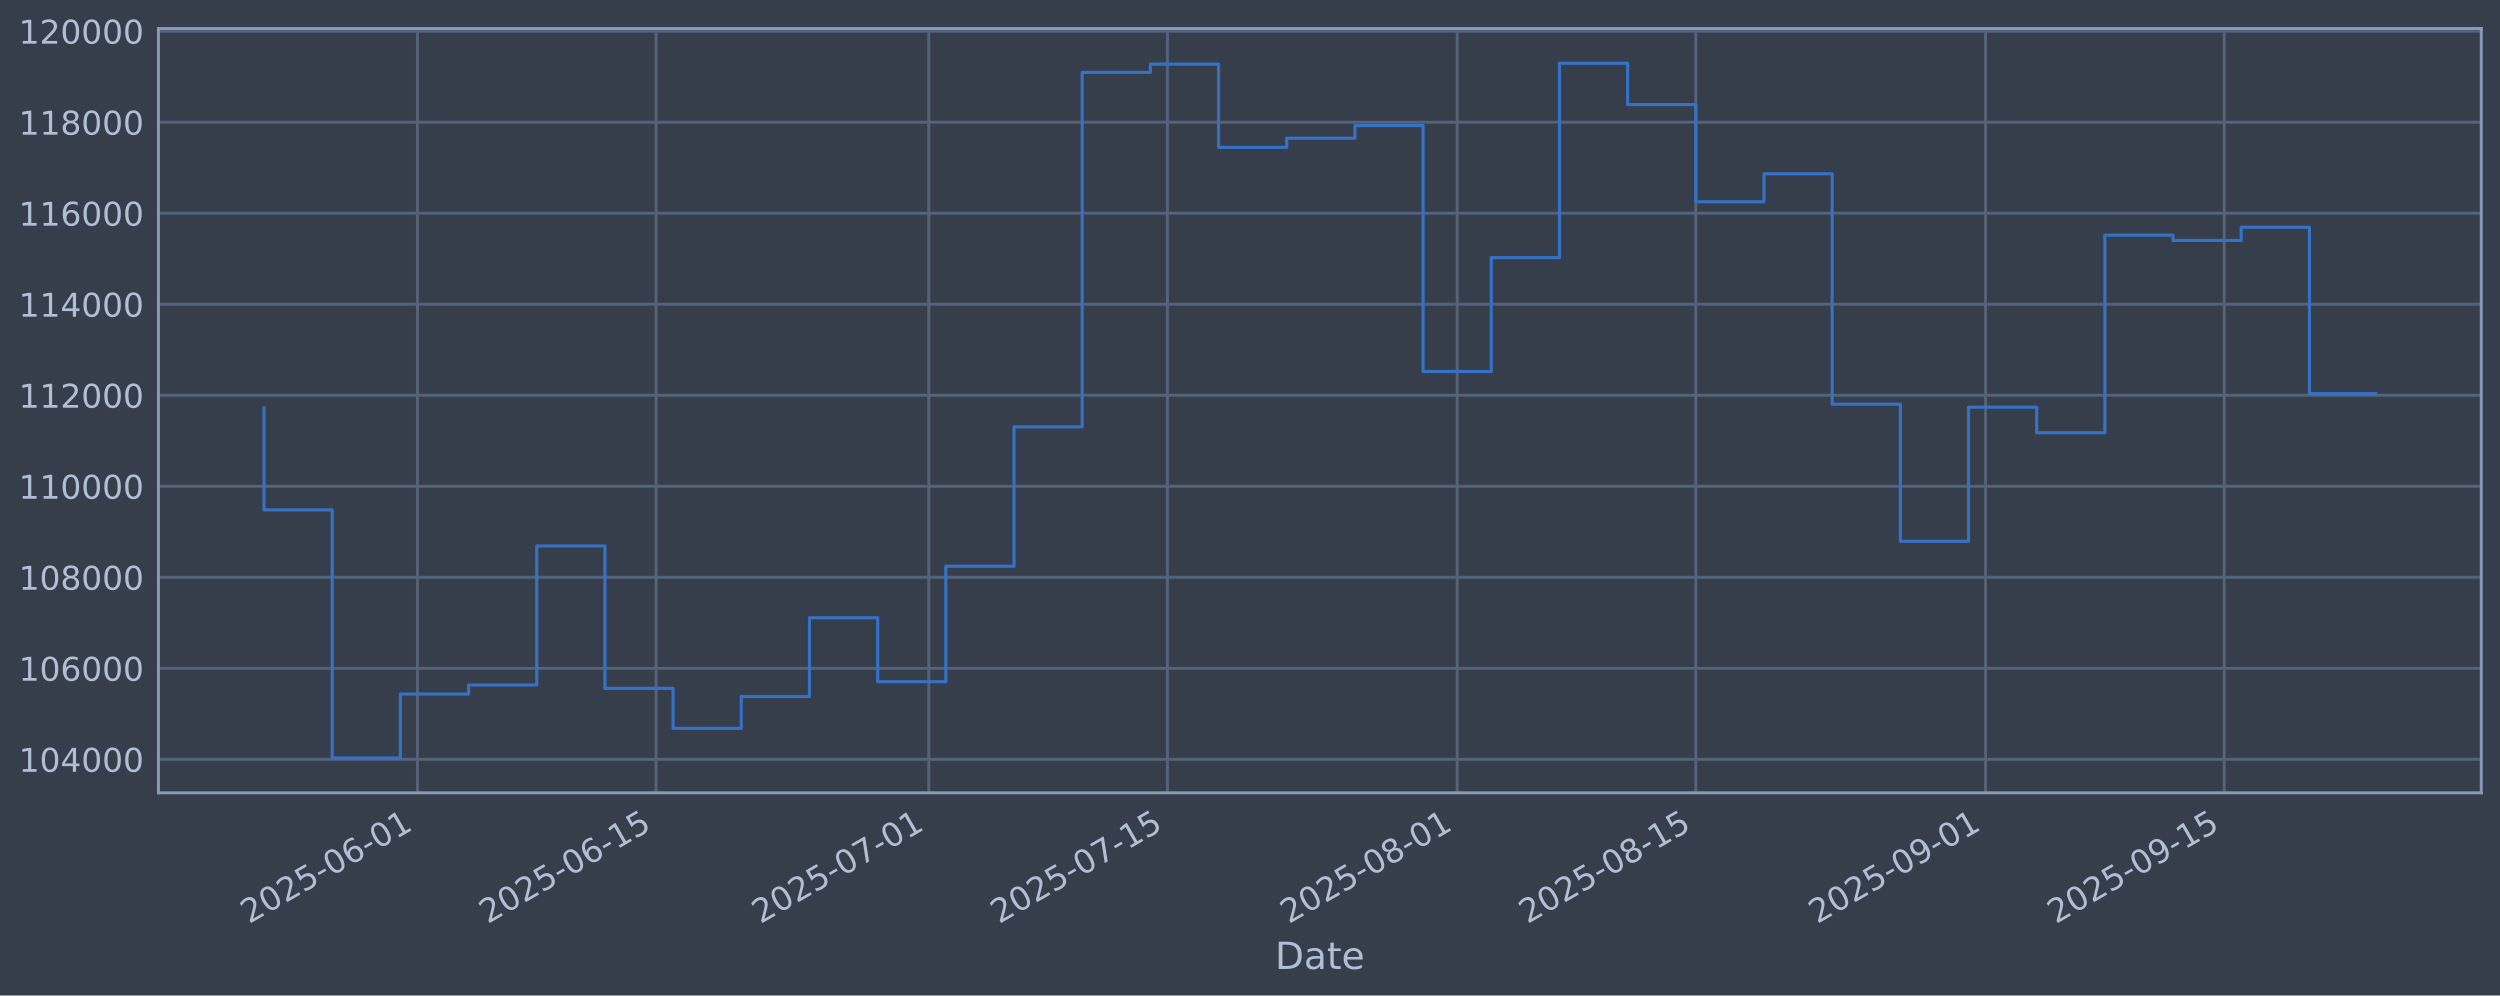
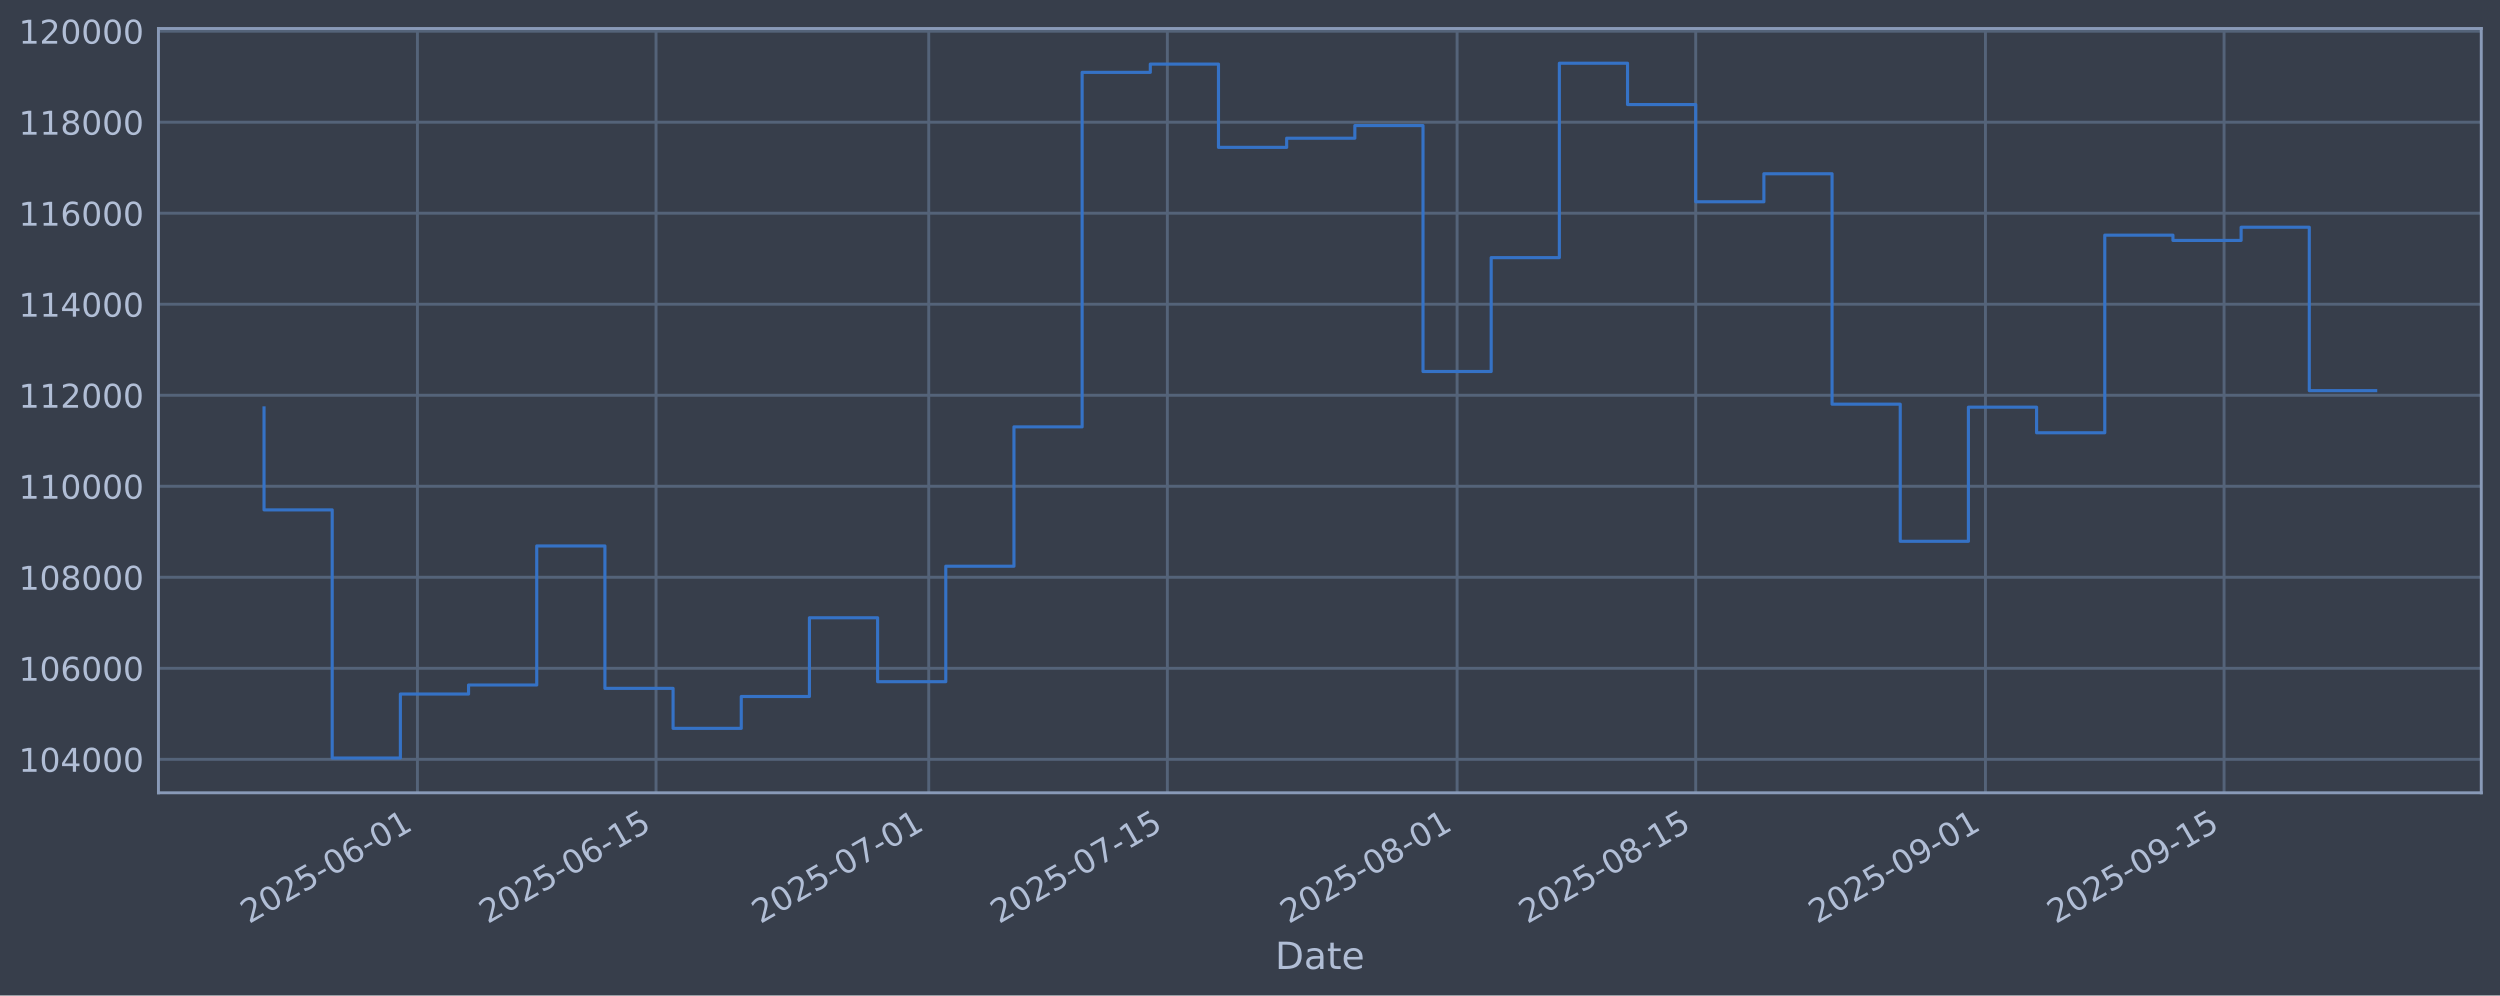
<svg xmlns="http://www.w3.org/2000/svg" xmlns:xlink="http://www.w3.org/1999/xlink" width="960.9pt" height="382.628pt" viewBox="0 0 960.9 382.628" version="1.1">
  <defs>
    <style type="text/css">*{stroke-linejoin: round; stroke-linecap: butt}</style>
  </defs>
  <g id="figure_1">
    <g id="patch_1">
      <path d="M 0 382.628  L 960.9 382.628  L 960.9 0  L 0 0  z " style="fill: #373e4b" />
    </g>
    <g id="axes_1">
      <g id="patch_2">
        <path d="M 60.901 304.718  L 953.701 304.718  L 953.701 10.958  L 60.901 10.958  z " style="fill: #373e4b" />
      </g>
      <g id="matplotlib.axis_1">
        <g id="xtick_1">
          <g id="line2d_1">
-             <path d="M 160.445 304.718  L 160.445 10.958  " clip-path="url(#pac572ef929)" style="fill: none; stroke: #546379; stroke-width: 1.12; stroke-linecap: square" />
+             <path d="M 160.441 304.718  L 160.441 10.958  " clip-path="url(#p1790e6fae6)" style="fill: none; stroke: #546379; stroke-width: 1.12; stroke-linecap: square" />
          </g>
          <g id="line2d_2" />
          <g id="text_1">
-             <g style="fill: #b1bed6" transform="translate(95.71935 355.2226) rotate(-30) scale(0.126 -0.126)">
+             <g style="fill: #b1bed6" transform="translate(95.71556 355.2226) rotate(-30) scale(0.126 -0.126)">
              <defs>
                <path id="DejaVuSans-32" d="M 1228 531  L 3431 531  L 3431 0  L 469 0  L 469 531  Q 828 903 1448 1529  Q 2069 2156 2228 2338  Q 2531 2678 2651 2914  Q 2772 3150 2772 3378  Q 2772 3750 2511 3984  Q 2250 4219 1831 4219  Q 1534 4219 1204 4116  Q 875 4013 500 3803  L 500 4441  Q 881 4594 1212 4672  Q 1544 4750 1819 4750  Q 2544 4750 2975 4387  Q 3406 4025 3406 3419  Q 3406 3131 3298 2873  Q 3191 2616 2906 2266  Q 2828 2175 2409 1742  Q 1991 1309 1228 531  z " transform="scale(0.015625)" />
                <path id="DejaVuSans-30" d="M 2034 4250  Q 1547 4250 1301 3770  Q 1056 3291 1056 2328  Q 1056 1369 1301 889  Q 1547 409 2034 409  Q 2525 409 2770 889  Q 3016 1369 3016 2328  Q 3016 3291 2770 3770  Q 2525 4250 2034 4250  z M 2034 4750  Q 2819 4750 3233 4129  Q 3647 3509 3647 2328  Q 3647 1150 3233 529  Q 2819 -91 2034 -91  Q 1250 -91 836 529  Q 422 1150 422 2328  Q 422 3509 836 4129  Q 1250 4750 2034 4750  z " transform="scale(0.015625)" />
                <path id="DejaVuSans-35" d="M 691 4666  L 3169 4666  L 3169 4134  L 1269 4134  L 1269 2991  Q 1406 3038 1543 3061  Q 1681 3084 1819 3084  Q 2600 3084 3056 2656  Q 3513 2228 3513 1497  Q 3513 744 3044 326  Q 2575 -91 1722 -91  Q 1428 -91 1123 -41  Q 819 9 494 109  L 494 744  Q 775 591 1075 516  Q 1375 441 1709 441  Q 2250 441 2565 725  Q 2881 1009 2881 1497  Q 2881 1984 2565 2268  Q 2250 2553 1709 2553  Q 1456 2553 1204 2497  Q 953 2441 691 2322  L 691 4666  z " transform="scale(0.015625)" />
                <path id="DejaVuSans-2d" d="M 313 2009  L 1997 2009  L 1997 1497  L 313 1497  L 313 2009  z " transform="scale(0.015625)" />
                <path id="DejaVuSans-36" d="M 2113 2584  Q 1688 2584 1439 2293  Q 1191 2003 1191 1497  Q 1191 994 1439 701  Q 1688 409 2113 409  Q 2538 409 2786 701  Q 3034 994 3034 1497  Q 3034 2003 2786 2293  Q 2538 2584 2113 2584  z M 3366 4563  L 3366 3988  Q 3128 4100 2886 4159  Q 2644 4219 2406 4219  Q 1781 4219 1451 3797  Q 1122 3375 1075 2522  Q 1259 2794 1537 2939  Q 1816 3084 2150 3084  Q 2853 3084 3261 2657  Q 3669 2231 3669 1497  Q 3669 778 3244 343  Q 2819 -91 2113 -91  Q 1303 -91 875 529  Q 447 1150 447 2328  Q 447 3434 972 4092  Q 1497 4750 2381 4750  Q 2619 4750 2861 4703  Q 3103 4656 3366 4563  z " transform="scale(0.015625)" />
                <path id="DejaVuSans-31" d="M 794 531  L 1825 531  L 1825 4091  L 703 3866  L 703 4441  L 1819 4666  L 2450 4666  L 2450 531  L 3481 531  L 3481 0  L 794 0  L 794 531  z " transform="scale(0.015625)" />
              </defs>
              <use xlink:href="#DejaVuSans-32" />
              <use xlink:href="#DejaVuSans-30" transform="translate(63.62305 0)" />
              <use xlink:href="#DejaVuSans-32" transform="translate(127.2461 0)" />
              <use xlink:href="#DejaVuSans-35" transform="translate(190.8691 0)" />
              <use xlink:href="#DejaVuSans-2d" transform="translate(254.4922 0)" />
              <use xlink:href="#DejaVuSans-30" transform="translate(290.5762 0)" />
              <use xlink:href="#DejaVuSans-36" transform="translate(354.1992 0)" />
              <use xlink:href="#DejaVuSans-2d" transform="translate(417.8223 0)" />
              <use xlink:href="#DejaVuSans-30" transform="translate(453.9062 0)" />
              <use xlink:href="#DejaVuSans-31" transform="translate(517.5293 0)" />
            </g>
          </g>
        </g>
        <g id="xtick_2">
          <g id="line2d_3">
-             <path d="M 252.164 304.718  L 252.164 10.958  " clip-path="url(#pac572ef929)" style="fill: none; stroke: #546379; stroke-width: 1.12; stroke-linecap: square" />
+             <path d="M 252.155 304.718  L 252.155 10.958  " clip-path="url(#p1790e6fae6)" style="fill: none; stroke: #546379; stroke-width: 1.12; stroke-linecap: square" />
          </g>
          <g id="line2d_4" />
          <g id="text_2">
-             <g style="fill: #b1bed6" transform="translate(187.4389 355.2226) rotate(-30) scale(0.126 -0.126)">
+             <g style="fill: #b1bed6" transform="translate(187.4292 355.2226) rotate(-30) scale(0.126 -0.126)">
              <use xlink:href="#DejaVuSans-32" />
              <use xlink:href="#DejaVuSans-30" transform="translate(63.62305 0)" />
              <use xlink:href="#DejaVuSans-32" transform="translate(127.2461 0)" />
              <use xlink:href="#DejaVuSans-35" transform="translate(190.8691 0)" />
              <use xlink:href="#DejaVuSans-2d" transform="translate(254.4922 0)" />
              <use xlink:href="#DejaVuSans-30" transform="translate(290.5762 0)" />
              <use xlink:href="#DejaVuSans-36" transform="translate(354.1992 0)" />
              <use xlink:href="#DejaVuSans-2d" transform="translate(417.8223 0)" />
              <use xlink:href="#DejaVuSans-31" transform="translate(453.9062 0)" />
              <use xlink:href="#DejaVuSans-35" transform="translate(517.5293 0)" />
            </g>
          </g>
        </g>
        <g id="xtick_3">
          <g id="line2d_5">
-             <path d="M 356.987 304.718  L 356.987 10.958  " clip-path="url(#pac572ef929)" style="fill: none; stroke: #546379; stroke-width: 1.12; stroke-linecap: square" />
+             <path d="M 356.97 304.718  L 356.97 10.958  " clip-path="url(#p1790e6fae6)" style="fill: none; stroke: #546379; stroke-width: 1.12; stroke-linecap: square" />
          </g>
          <g id="line2d_6" />
          <g id="text_3">
-             <g style="fill: #b1bed6" transform="translate(292.2612 355.2226) rotate(-30) scale(0.126 -0.126)">
+             <g style="fill: #b1bed6" transform="translate(292.2447 355.2226) rotate(-30) scale(0.126 -0.126)">
              <defs>
                <path id="DejaVuSans-37" d="M 525 4666  L 3525 4666  L 3525 4397  L 1831 0  L 1172 0  L 2766 4134  L 525 4134  L 525 4666  z " transform="scale(0.015625)" />
              </defs>
              <use xlink:href="#DejaVuSans-32" />
              <use xlink:href="#DejaVuSans-30" transform="translate(63.62305 0)" />
              <use xlink:href="#DejaVuSans-32" transform="translate(127.2461 0)" />
              <use xlink:href="#DejaVuSans-35" transform="translate(190.8691 0)" />
              <use xlink:href="#DejaVuSans-2d" transform="translate(254.4922 0)" />
              <use xlink:href="#DejaVuSans-30" transform="translate(290.5762 0)" />
              <use xlink:href="#DejaVuSans-37" transform="translate(354.1992 0)" />
              <use xlink:href="#DejaVuSans-2d" transform="translate(417.8223 0)" />
              <use xlink:href="#DejaVuSans-30" transform="translate(453.9062 0)" />
              <use xlink:href="#DejaVuSans-31" transform="translate(517.5293 0)" />
            </g>
          </g>
        </g>
        <g id="xtick_4">
          <g id="line2d_7">
-             <path d="M 448.706 304.718  L 448.706 10.958  " clip-path="url(#pac572ef929)" style="fill: none; stroke: #546379; stroke-width: 1.12; stroke-linecap: square" />
+             <path d="M 448.684 304.718  L 448.684 10.958  " clip-path="url(#p1790e6fae6)" style="fill: none; stroke: #546379; stroke-width: 1.12; stroke-linecap: square" />
          </g>
          <g id="line2d_8" />
          <g id="text_4">
-             <g style="fill: #b1bed6" transform="translate(383.9807 355.2226) rotate(-30) scale(0.126 -0.126)">
+             <g style="fill: #b1bed6" transform="translate(383.9583 355.2226) rotate(-30) scale(0.126 -0.126)">
              <use xlink:href="#DejaVuSans-32" />
              <use xlink:href="#DejaVuSans-30" transform="translate(63.62305 0)" />
              <use xlink:href="#DejaVuSans-32" transform="translate(127.2461 0)" />
              <use xlink:href="#DejaVuSans-35" transform="translate(190.8691 0)" />
              <use xlink:href="#DejaVuSans-2d" transform="translate(254.4922 0)" />
              <use xlink:href="#DejaVuSans-30" transform="translate(290.5762 0)" />
              <use xlink:href="#DejaVuSans-37" transform="translate(354.1992 0)" />
              <use xlink:href="#DejaVuSans-2d" transform="translate(417.8223 0)" />
              <use xlink:href="#DejaVuSans-31" transform="translate(453.9062 0)" />
              <use xlink:href="#DejaVuSans-35" transform="translate(517.5293 0)" />
            </g>
          </g>
        </g>
        <g id="xtick_5">
          <g id="line2d_9">
-             <path d="M 560.08 304.718  L 560.08 10.958  " clip-path="url(#pac572ef929)" style="fill: none; stroke: #546379; stroke-width: 1.12; stroke-linecap: square" />
+             <path d="M 560.05 304.718  L 560.05 10.958  " clip-path="url(#p1790e6fae6)" style="fill: none; stroke: #546379; stroke-width: 1.12; stroke-linecap: square" />
          </g>
          <g id="line2d_10" />
          <g id="text_5">
-             <g style="fill: #b1bed6" transform="translate(495.3544 355.2226) rotate(-30) scale(0.126 -0.126)">
+             <g style="fill: #b1bed6" transform="translate(495.3249 355.2226) rotate(-30) scale(0.126 -0.126)">
              <defs>
                <path id="DejaVuSans-38" d="M 2034 2216  Q 1584 2216 1326 1975  Q 1069 1734 1069 1313  Q 1069 891 1326 650  Q 1584 409 2034 409  Q 2484 409 2743 651  Q 3003 894 3003 1313  Q 3003 1734 2745 1975  Q 2488 2216 2034 2216  z M 1403 2484  Q 997 2584 770 2862  Q 544 3141 544 3541  Q 544 4100 942 4425  Q 1341 4750 2034 4750  Q 2731 4750 3128 4425  Q 3525 4100 3525 3541  Q 3525 3141 3298 2862  Q 3072 2584 2669 2484  Q 3125 2378 3379 2068  Q 3634 1759 3634 1313  Q 3634 634 3220 271  Q 2806 -91 2034 -91  Q 1263 -91 848 271  Q 434 634 434 1313  Q 434 1759 690 2068  Q 947 2378 1403 2484  z M 1172 3481  Q 1172 3119 1398 2916  Q 1625 2713 2034 2713  Q 2441 2713 2670 2916  Q 2900 3119 2900 3481  Q 2900 3844 2670 4047  Q 2441 4250 2034 4250  Q 1625 4250 1398 4047  Q 1172 3844 1172 3481  z " transform="scale(0.015625)" />
              </defs>
              <use xlink:href="#DejaVuSans-32" />
              <use xlink:href="#DejaVuSans-30" transform="translate(63.62305 0)" />
              <use xlink:href="#DejaVuSans-32" transform="translate(127.2461 0)" />
              <use xlink:href="#DejaVuSans-35" transform="translate(190.8691 0)" />
              <use xlink:href="#DejaVuSans-2d" transform="translate(254.4922 0)" />
              <use xlink:href="#DejaVuSans-30" transform="translate(290.5762 0)" />
              <use xlink:href="#DejaVuSans-38" transform="translate(354.1992 0)" />
              <use xlink:href="#DejaVuSans-2d" transform="translate(417.8223 0)" />
              <use xlink:href="#DejaVuSans-30" transform="translate(453.9062 0)" />
              <use xlink:href="#DejaVuSans-31" transform="translate(517.5293 0)" />
            </g>
          </g>
        </g>
        <g id="xtick_6">
          <g id="line2d_11">
-             <path d="M 651.799 304.718  L 651.799 10.958  " clip-path="url(#pac572ef929)" style="fill: none; stroke: #546379; stroke-width: 1.12; stroke-linecap: square" />
+             <path d="M 651.764 304.718  L 651.764 10.958  " clip-path="url(#p1790e6fae6)" style="fill: none; stroke: #546379; stroke-width: 1.12; stroke-linecap: square" />
          </g>
          <g id="line2d_12" />
          <g id="text_6">
-             <g style="fill: #b1bed6" transform="translate(587.0739 355.2226) rotate(-30) scale(0.126 -0.126)">
+             <g style="fill: #b1bed6" transform="translate(587.0385 355.2226) rotate(-30) scale(0.126 -0.126)">
              <use xlink:href="#DejaVuSans-32" />
              <use xlink:href="#DejaVuSans-30" transform="translate(63.62305 0)" />
              <use xlink:href="#DejaVuSans-32" transform="translate(127.2461 0)" />
              <use xlink:href="#DejaVuSans-35" transform="translate(190.8691 0)" />
              <use xlink:href="#DejaVuSans-2d" transform="translate(254.4922 0)" />
              <use xlink:href="#DejaVuSans-30" transform="translate(290.5762 0)" />
              <use xlink:href="#DejaVuSans-38" transform="translate(354.1992 0)" />
              <use xlink:href="#DejaVuSans-2d" transform="translate(417.8223 0)" />
              <use xlink:href="#DejaVuSans-31" transform="translate(453.9062 0)" />
              <use xlink:href="#DejaVuSans-35" transform="translate(517.5293 0)" />
            </g>
          </g>
        </g>
        <g id="xtick_7">
          <g id="line2d_13">
-             <path d="M 763.173 304.718  L 763.173 10.958  " clip-path="url(#pac572ef929)" style="fill: none; stroke: #546379; stroke-width: 1.12; stroke-linecap: square" />
+             <path d="M 763.13 304.718  L 763.13 10.958  " clip-path="url(#p1790e6fae6)" style="fill: none; stroke: #546379; stroke-width: 1.12; stroke-linecap: square" />
          </g>
          <g id="line2d_14" />
          <g id="text_7">
-             <g style="fill: #b1bed6" transform="translate(698.4476 355.2226) rotate(-30) scale(0.126 -0.126)">
+             <g style="fill: #b1bed6" transform="translate(698.405 355.2226) rotate(-30) scale(0.126 -0.126)">
              <defs>
                <path id="DejaVuSans-39" d="M 703 97  L 703 672  Q 941 559 1184 500  Q 1428 441 1663 441  Q 2288 441 2617 861  Q 2947 1281 2994 2138  Q 2813 1869 2534 1725  Q 2256 1581 1919 1581  Q 1219 1581 811 2004  Q 403 2428 403 3163  Q 403 3881 828 4315  Q 1253 4750 1959 4750  Q 2769 4750 3195 4129  Q 3622 3509 3622 2328  Q 3622 1225 3098 567  Q 2575 -91 1691 -91  Q 1453 -91 1209 -44  Q 966 3 703 97  z M 1959 2075  Q 2384 2075 2632 2365  Q 2881 2656 2881 3163  Q 2881 3666 2632 3958  Q 2384 4250 1959 4250  Q 1534 4250 1286 3958  Q 1038 3666 1038 3163  Q 1038 2656 1286 2365  Q 1534 2075 1959 2075  z " transform="scale(0.015625)" />
              </defs>
              <use xlink:href="#DejaVuSans-32" />
              <use xlink:href="#DejaVuSans-30" transform="translate(63.62305 0)" />
              <use xlink:href="#DejaVuSans-32" transform="translate(127.2461 0)" />
              <use xlink:href="#DejaVuSans-35" transform="translate(190.8691 0)" />
              <use xlink:href="#DejaVuSans-2d" transform="translate(254.4922 0)" />
              <use xlink:href="#DejaVuSans-30" transform="translate(290.5762 0)" />
              <use xlink:href="#DejaVuSans-39" transform="translate(354.1992 0)" />
              <use xlink:href="#DejaVuSans-2d" transform="translate(417.8223 0)" />
              <use xlink:href="#DejaVuSans-30" transform="translate(453.9062 0)" />
              <use xlink:href="#DejaVuSans-31" transform="translate(517.5293 0)" />
            </g>
          </g>
        </g>
        <g id="xtick_8">
          <g id="line2d_15">
-             <path d="M 854.893 304.718  L 854.893 10.958  " clip-path="url(#pac572ef929)" style="fill: none; stroke: #546379; stroke-width: 1.12; stroke-linecap: square" />
+             <path d="M 854.844 304.718  L 854.844 10.958  " clip-path="url(#p1790e6fae6)" style="fill: none; stroke: #546379; stroke-width: 1.12; stroke-linecap: square" />
          </g>
          <g id="line2d_16" />
          <g id="text_8">
-             <g style="fill: #b1bed6" transform="translate(790.1671 355.2226) rotate(-30) scale(0.126 -0.126)">
+             <g style="fill: #b1bed6" transform="translate(790.1186 355.2226) rotate(-30) scale(0.126 -0.126)">
              <use xlink:href="#DejaVuSans-32" />
              <use xlink:href="#DejaVuSans-30" transform="translate(63.62305 0)" />
              <use xlink:href="#DejaVuSans-32" transform="translate(127.2461 0)" />
              <use xlink:href="#DejaVuSans-35" transform="translate(190.8691 0)" />
              <use xlink:href="#DejaVuSans-2d" transform="translate(254.4922 0)" />
              <use xlink:href="#DejaVuSans-30" transform="translate(290.5762 0)" />
              <use xlink:href="#DejaVuSans-39" transform="translate(354.1992 0)" />
              <use xlink:href="#DejaVuSans-2d" transform="translate(417.8223 0)" />
              <use xlink:href="#DejaVuSans-31" transform="translate(453.9062 0)" />
              <use xlink:href="#DejaVuSans-35" transform="translate(517.5293 0)" />
            </g>
          </g>
        </g>
        <g id="text_9">
          <g style="fill: #b1bed6" transform="translate(490.0914 372.4337) scale(0.144 -0.144)">
            <defs>
              <path id="DejaVuSans-44" d="M 1259 4147  L 1259 519  L 2022 519  Q 2988 519 3436 956  Q 3884 1394 3884 2338  Q 3884 3275 3436 3711  Q 2988 4147 2022 4147  L 1259 4147  z M 628 4666  L 1925 4666  Q 3281 4666 3915 4102  Q 4550 3538 4550 2338  Q 4550 1131 3912 565  Q 3275 0 1925 0  L 628 0  L 628 4666  z " transform="scale(0.015625)" />
              <path id="DejaVuSans-61" d="M 2194 1759  Q 1497 1759 1228 1600  Q 959 1441 959 1056  Q 959 750 1161 570  Q 1363 391 1709 391  Q 2188 391 2477 730  Q 2766 1069 2766 1631  L 2766 1759  L 2194 1759  z M 3341 1997  L 3341 0  L 2766 0  L 2766 531  Q 2569 213 2275 61  Q 1981 -91 1556 -91  Q 1019 -91 701 211  Q 384 513 384 1019  Q 384 1609 779 1909  Q 1175 2209 1959 2209  L 2766 2209  L 2766 2266  Q 2766 2663 2505 2880  Q 2244 3097 1772 3097  Q 1472 3097 1187 3025  Q 903 2953 641 2809  L 641 3341  Q 956 3463 1253 3523  Q 1550 3584 1831 3584  Q 2591 3584 2966 3190  Q 3341 2797 3341 1997  z " transform="scale(0.015625)" />
              <path id="DejaVuSans-74" d="M 1172 4494  L 1172 3500  L 2356 3500  L 2356 3053  L 1172 3053  L 1172 1153  Q 1172 725 1289 603  Q 1406 481 1766 481  L 2356 481  L 2356 0  L 1766 0  Q 1100 0 847 248  Q 594 497 594 1153  L 594 3053  L 172 3053  L 172 3500  L 594 3500  L 594 4494  L 1172 4494  z " transform="scale(0.015625)" />
              <path id="DejaVuSans-65" d="M 3597 1894  L 3597 1613  L 953 1613  Q 991 1019 1311 708  Q 1631 397 2203 397  Q 2534 397 2845 478  Q 3156 559 3463 722  L 3463 178  Q 3153 47 2828 -22  Q 2503 -91 2169 -91  Q 1331 -91 842 396  Q 353 884 353 1716  Q 353 2575 817 3079  Q 1281 3584 2069 3584  Q 2775 3584 3186 3129  Q 3597 2675 3597 1894  z M 3022 2063  Q 3016 2534 2758 2815  Q 2500 3097 2075 3097  Q 1594 3097 1305 2825  Q 1016 2553 972 2059  L 3022 2063  z " transform="scale(0.015625)" />
            </defs>
            <use xlink:href="#DejaVuSans-44" />
            <use xlink:href="#DejaVuSans-61" transform="translate(77.00195 0)" />
            <use xlink:href="#DejaVuSans-74" transform="translate(138.2812 0)" />
            <use xlink:href="#DejaVuSans-65" transform="translate(177.4902 0)" />
          </g>
        </g>
      </g>
      <g id="matplotlib.axis_2">
        <g id="ytick_1">
          <g id="line2d_17">
-             <path d="M 60.901 291.85  L 953.701 291.85  " clip-path="url(#pac572ef929)" style="fill: none; stroke: #546379; stroke-width: 1.12; stroke-linecap: square" />
+             <path d="M 60.901 291.85  L 953.701 291.85  " clip-path="url(#p1790e6fae6)" style="fill: none; stroke: #546379; stroke-width: 1.12; stroke-linecap: square" />
          </g>
          <g id="line2d_18" />
          <g id="text_10">
            <g style="fill: #b1bed6" transform="translate(7.2 296.6367) scale(0.126 -0.126)">
              <defs>
                <path id="DejaVuSans-34" d="M 2419 4116  L 825 1625  L 2419 1625  L 2419 4116  z M 2253 4666  L 3047 4666  L 3047 1625  L 3713 1625  L 3713 1100  L 3047 1100  L 3047 0  L 2419 0  L 2419 1100  L 313 1100  L 313 1709  L 2253 4666  z " transform="scale(0.015625)" />
              </defs>
              <use xlink:href="#DejaVuSans-31" />
              <use xlink:href="#DejaVuSans-30" transform="translate(63.62305 0)" />
              <use xlink:href="#DejaVuSans-34" transform="translate(127.2461 0)" />
              <use xlink:href="#DejaVuSans-30" transform="translate(190.8691 0)" />
              <use xlink:href="#DejaVuSans-30" transform="translate(254.4922 0)" />
              <use xlink:href="#DejaVuSans-30" transform="translate(318.1152 0)" />
            </g>
          </g>
        </g>
        <g id="ytick_2">
          <g id="line2d_19">
-             <path d="M 60.901 256.867  L 953.701 256.867  " clip-path="url(#pac572ef929)" style="fill: none; stroke: #546379; stroke-width: 1.12; stroke-linecap: square" />
+             <path d="M 60.901 256.867  L 953.701 256.867  " clip-path="url(#p1790e6fae6)" style="fill: none; stroke: #546379; stroke-width: 1.12; stroke-linecap: square" />
          </g>
          <g id="line2d_20" />
          <g id="text_11">
            <g style="fill: #b1bed6" transform="translate(7.2 261.6538) scale(0.126 -0.126)">
              <use xlink:href="#DejaVuSans-31" />
              <use xlink:href="#DejaVuSans-30" transform="translate(63.62305 0)" />
              <use xlink:href="#DejaVuSans-36" transform="translate(127.2461 0)" />
              <use xlink:href="#DejaVuSans-30" transform="translate(190.8691 0)" />
              <use xlink:href="#DejaVuSans-30" transform="translate(254.4922 0)" />
              <use xlink:href="#DejaVuSans-30" transform="translate(318.1152 0)" />
            </g>
          </g>
        </g>
        <g id="ytick_3">
          <g id="line2d_21">
-             <path d="M 60.901 221.884  L 953.701 221.884  " clip-path="url(#pac572ef929)" style="fill: none; stroke: #546379; stroke-width: 1.12; stroke-linecap: square" />
+             <path d="M 60.901 221.884  L 953.701 221.884  " clip-path="url(#p1790e6fae6)" style="fill: none; stroke: #546379; stroke-width: 1.12; stroke-linecap: square" />
          </g>
          <g id="line2d_22" />
          <g id="text_12">
            <g style="fill: #b1bed6" transform="translate(7.2 226.671) scale(0.126 -0.126)">
              <use xlink:href="#DejaVuSans-31" />
              <use xlink:href="#DejaVuSans-30" transform="translate(63.62305 0)" />
              <use xlink:href="#DejaVuSans-38" transform="translate(127.2461 0)" />
              <use xlink:href="#DejaVuSans-30" transform="translate(190.8691 0)" />
              <use xlink:href="#DejaVuSans-30" transform="translate(254.4922 0)" />
              <use xlink:href="#DejaVuSans-30" transform="translate(318.1152 0)" />
            </g>
          </g>
        </g>
        <g id="ytick_4">
          <g id="line2d_23">
-             <path d="M 60.901 186.901  L 953.701 186.901  " clip-path="url(#pac572ef929)" style="fill: none; stroke: #546379; stroke-width: 1.12; stroke-linecap: square" />
+             <path d="M 60.901 186.901  L 953.701 186.901  " clip-path="url(#p1790e6fae6)" style="fill: none; stroke: #546379; stroke-width: 1.12; stroke-linecap: square" />
          </g>
          <g id="line2d_24" />
          <g id="text_13">
            <g style="fill: #b1bed6" transform="translate(7.2 191.6882) scale(0.126 -0.126)">
              <use xlink:href="#DejaVuSans-31" />
              <use xlink:href="#DejaVuSans-31" transform="translate(63.62305 0)" />
              <use xlink:href="#DejaVuSans-30" transform="translate(127.2461 0)" />
              <use xlink:href="#DejaVuSans-30" transform="translate(190.8691 0)" />
              <use xlink:href="#DejaVuSans-30" transform="translate(254.4922 0)" />
              <use xlink:href="#DejaVuSans-30" transform="translate(318.1152 0)" />
            </g>
          </g>
        </g>
        <g id="ytick_5">
          <g id="line2d_25">
-             <path d="M 60.901 151.918  L 953.701 151.918  " clip-path="url(#pac572ef929)" style="fill: none; stroke: #546379; stroke-width: 1.12; stroke-linecap: square" />
+             <path d="M 60.901 151.918  L 953.701 151.918  " clip-path="url(#p1790e6fae6)" style="fill: none; stroke: #546379; stroke-width: 1.12; stroke-linecap: square" />
          </g>
          <g id="line2d_26" />
          <g id="text_14">
            <g style="fill: #b1bed6" transform="translate(7.2 156.7053) scale(0.126 -0.126)">
              <use xlink:href="#DejaVuSans-31" />
              <use xlink:href="#DejaVuSans-31" transform="translate(63.62305 0)" />
              <use xlink:href="#DejaVuSans-32" transform="translate(127.2461 0)" />
              <use xlink:href="#DejaVuSans-30" transform="translate(190.8691 0)" />
              <use xlink:href="#DejaVuSans-30" transform="translate(254.4922 0)" />
              <use xlink:href="#DejaVuSans-30" transform="translate(318.1152 0)" />
            </g>
          </g>
        </g>
        <g id="ytick_6">
          <g id="line2d_27">
-             <path d="M 60.901 116.936  L 953.701 116.936  " clip-path="url(#pac572ef929)" style="fill: none; stroke: #546379; stroke-width: 1.12; stroke-linecap: square" />
+             <path d="M 60.901 116.936  L 953.701 116.936  " clip-path="url(#p1790e6fae6)" style="fill: none; stroke: #546379; stroke-width: 1.12; stroke-linecap: square" />
          </g>
          <g id="line2d_28" />
          <g id="text_15">
            <g style="fill: #b1bed6" transform="translate(7.2 121.7225) scale(0.126 -0.126)">
              <use xlink:href="#DejaVuSans-31" />
              <use xlink:href="#DejaVuSans-31" transform="translate(63.62305 0)" />
              <use xlink:href="#DejaVuSans-34" transform="translate(127.2461 0)" />
              <use xlink:href="#DejaVuSans-30" transform="translate(190.8691 0)" />
              <use xlink:href="#DejaVuSans-30" transform="translate(254.4922 0)" />
              <use xlink:href="#DejaVuSans-30" transform="translate(318.1152 0)" />
            </g>
          </g>
        </g>
        <g id="ytick_7">
          <g id="line2d_29">
-             <path d="M 60.901 81.953  L 953.701 81.953  " clip-path="url(#pac572ef929)" style="fill: none; stroke: #546379; stroke-width: 1.12; stroke-linecap: square" />
+             <path d="M 60.901 81.953  L 953.701 81.953  " clip-path="url(#p1790e6fae6)" style="fill: none; stroke: #546379; stroke-width: 1.12; stroke-linecap: square" />
          </g>
          <g id="line2d_30" />
          <g id="text_16">
            <g style="fill: #b1bed6" transform="translate(7.2 86.73969) scale(0.126 -0.126)">
              <use xlink:href="#DejaVuSans-31" />
              <use xlink:href="#DejaVuSans-31" transform="translate(63.62305 0)" />
              <use xlink:href="#DejaVuSans-36" transform="translate(127.2461 0)" />
              <use xlink:href="#DejaVuSans-30" transform="translate(190.8691 0)" />
              <use xlink:href="#DejaVuSans-30" transform="translate(254.4922 0)" />
              <use xlink:href="#DejaVuSans-30" transform="translate(318.1152 0)" />
            </g>
          </g>
        </g>
        <g id="ytick_8">
          <g id="line2d_31">
-             <path d="M 60.901 46.97  L 953.701 46.97  " clip-path="url(#pac572ef929)" style="fill: none; stroke: #546379; stroke-width: 1.12; stroke-linecap: square" />
+             <path d="M 60.901 46.97  L 953.701 46.97  " clip-path="url(#p1790e6fae6)" style="fill: none; stroke: #546379; stroke-width: 1.12; stroke-linecap: square" />
          </g>
          <g id="line2d_32" />
          <g id="text_17">
            <g style="fill: #b1bed6" transform="translate(7.2 51.75686) scale(0.126 -0.126)">
              <use xlink:href="#DejaVuSans-31" />
              <use xlink:href="#DejaVuSans-31" transform="translate(63.62305 0)" />
              <use xlink:href="#DejaVuSans-38" transform="translate(127.2461 0)" />
              <use xlink:href="#DejaVuSans-30" transform="translate(190.8691 0)" />
              <use xlink:href="#DejaVuSans-30" transform="translate(254.4922 0)" />
              <use xlink:href="#DejaVuSans-30" transform="translate(318.1152 0)" />
            </g>
          </g>
        </g>
        <g id="ytick_9">
          <g id="line2d_33">
-             <path d="M 60.901 11.987  L 953.701 11.987  " clip-path="url(#pac572ef929)" style="fill: none; stroke: #546379; stroke-width: 1.12; stroke-linecap: square" />
+             <path d="M 60.901 11.987  L 953.701 11.987  " clip-path="url(#p1790e6fae6)" style="fill: none; stroke: #546379; stroke-width: 1.12; stroke-linecap: square" />
          </g>
          <g id="line2d_34" />
          <g id="text_18">
            <g style="fill: #b1bed6" transform="translate(7.2 16.77403) scale(0.126 -0.126)">
              <use xlink:href="#DejaVuSans-31" />
              <use xlink:href="#DejaVuSans-32" transform="translate(63.62305 0)" />
              <use xlink:href="#DejaVuSans-30" transform="translate(127.2461 0)" />
              <use xlink:href="#DejaVuSans-30" transform="translate(190.8691 0)" />
              <use xlink:href="#DejaVuSans-30" transform="translate(254.4922 0)" />
              <use xlink:href="#DejaVuSans-30" transform="translate(318.1152 0)" />
            </g>
          </g>
        </g>
      </g>
      <g id="line2d_35">
-         <path d="M 101.482 156.778  L 101.482 195.974  L 127.688 195.974  L 127.688 291.366  L 153.893 291.366  L 153.893 266.759  L 180.099 266.759  L 180.099 263.286  L 206.305 263.286  L 206.305 209.841  L 232.51 209.841  L 232.51 264.586  L 258.716 264.586  L 258.716 279.95  L 284.921 279.95  L 284.921 267.706  L 311.127 267.706  L 311.127 237.446  L 337.332 237.446  L 337.332 262.012  L 363.538 262.012  L 363.538 217.631  L 389.744 217.631  L 389.744 164.07  L 415.949 164.07  L 415.949 27.81  L 442.155 27.81  L 442.155 24.636  L 468.36 24.636  L 468.36 56.646  L 494.566 56.646  L 494.566 53.121  L 520.772 53.121  L 520.772 48.272  L 546.977 48.272  L 546.977 142.793  L 573.183 142.793  L 573.183 99.016  L 599.388 99.016  L 599.388 24.311  L 625.594 24.311  L 625.594 40.185  L 651.799 40.185  L 651.799 77.56  L 678.005 77.56  L 678.005 66.788  L 704.211 66.788  L 704.211 155.356  L 730.416 155.356  L 730.416 208.052  L 756.622 208.052  L 756.622 156.509  L 782.827 156.509  L 782.827 166.341  L 809.033 166.341  L 809.033 90.389  L 835.238 90.389  L 835.238 92.406  L 861.444 92.406  L 861.444 87.351  L 887.65 87.351  L 887.65 151.287  L 913.119 151.287  " clip-path="url(#pac572ef929)" style="fill: none; stroke: #3572c6; stroke-width: 1.2; stroke-linecap: square" />
+         <path d="M 101.482 156.778  L 101.482 195.974  L 127.686 195.974  L 127.686 291.366  L 153.89 291.366  L 153.89 266.759  L 180.094 266.759  L 180.094 263.286  L 206.298 263.286  L 206.298 209.841  L 232.502 209.841  L 232.502 264.586  L 258.706 264.586  L 258.706 279.95  L 284.91 279.95  L 284.91 267.706  L 311.113 267.706  L 311.113 237.446  L 337.317 237.446  L 337.317 262.012  L 363.521 262.012  L 363.521 217.631  L 389.725 217.631  L 389.725 164.07  L 415.929 164.07  L 415.929 27.81  L 442.133 27.81  L 442.133 24.636  L 468.337 24.636  L 468.337 56.646  L 494.541 56.646  L 494.541 53.121  L 520.745 53.121  L 520.745 48.272  L 546.948 48.272  L 546.948 142.793  L 573.152 142.793  L 573.152 99.016  L 599.356 99.016  L 599.356 24.311  L 625.56 24.311  L 625.56 40.185  L 651.764 40.185  L 651.764 77.56  L 677.968 77.56  L 677.968 66.788  L 704.172 66.788  L 704.172 155.356  L 730.376 155.356  L 730.376 208.052  L 756.58 208.052  L 756.58 156.509  L 782.783 156.509  L 782.783 166.341  L 808.987 166.341  L 808.987 90.389  L 835.191 90.389  L 835.191 92.406  L 861.395 92.406  L 861.395 87.351  L 887.599 87.351  L 887.599 150.149  L 913.119 150.149  " clip-path="url(#p1790e6fae6)" style="fill: none; stroke: #3572c6; stroke-width: 1.2; stroke-linecap: square" />
      </g>
      <g id="patch_3">
        <path d="M 60.901 304.718  L 60.901 10.958  " style="fill: none; stroke: #899ab8; stroke-width: 1.12; stroke-linejoin: miter; stroke-linecap: square" />
      </g>
      <g id="patch_4">
        <path d="M 953.701 304.718  L 953.701 10.958  " style="fill: none; stroke: #899ab8; stroke-width: 1.12; stroke-linejoin: miter; stroke-linecap: square" />
      </g>
      <g id="patch_5">
        <path d="M 60.901 304.718  L 953.701 304.718  " style="fill: none; stroke: #899ab8; stroke-width: 1.12; stroke-linejoin: miter; stroke-linecap: square" />
      </g>
      <g id="patch_6">
        <path d="M 60.901 10.958  L 953.701 10.958  " style="fill: none; stroke: #899ab8; stroke-width: 1.12; stroke-linejoin: miter; stroke-linecap: square" />
      </g>
    </g>
  </g>
  <defs>
-     <clipPath id="pac572ef929">
+     <clipPath id="p1790e6fae6">
      <rect x="60.901" y="10.958" width="892.8" height="293.76" />
    </clipPath>
  </defs>
</svg>
